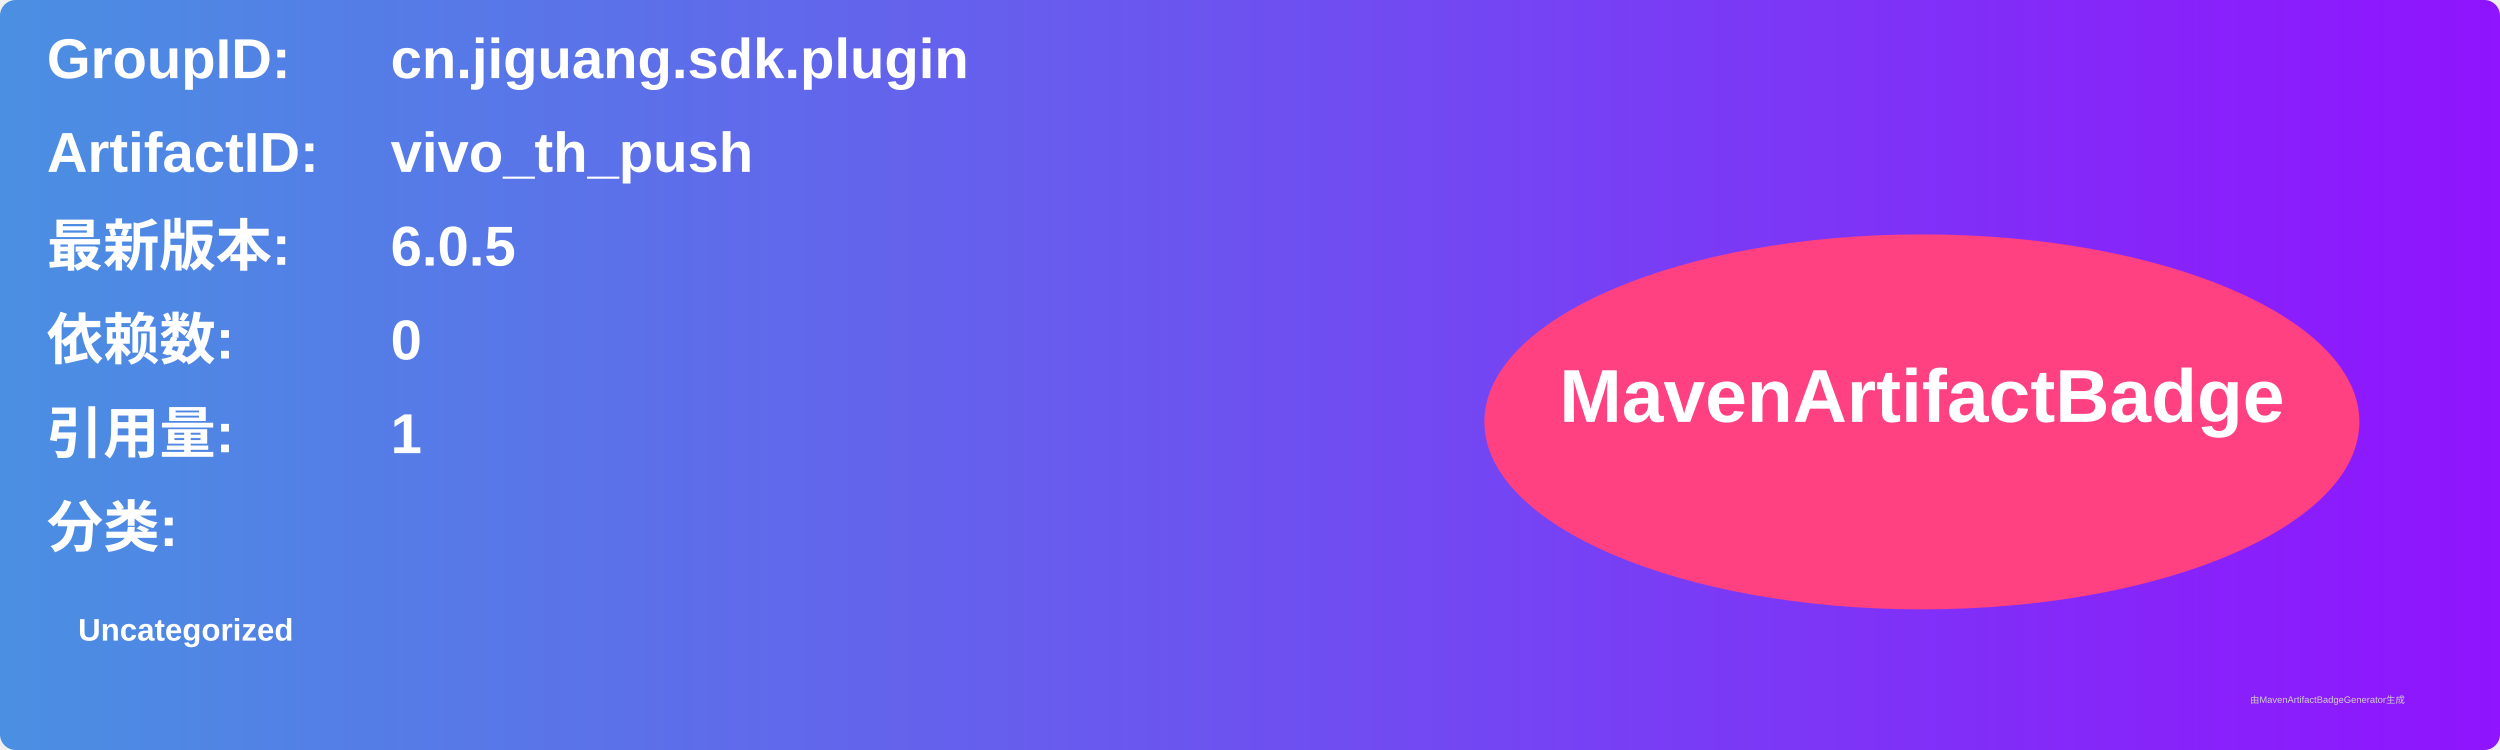
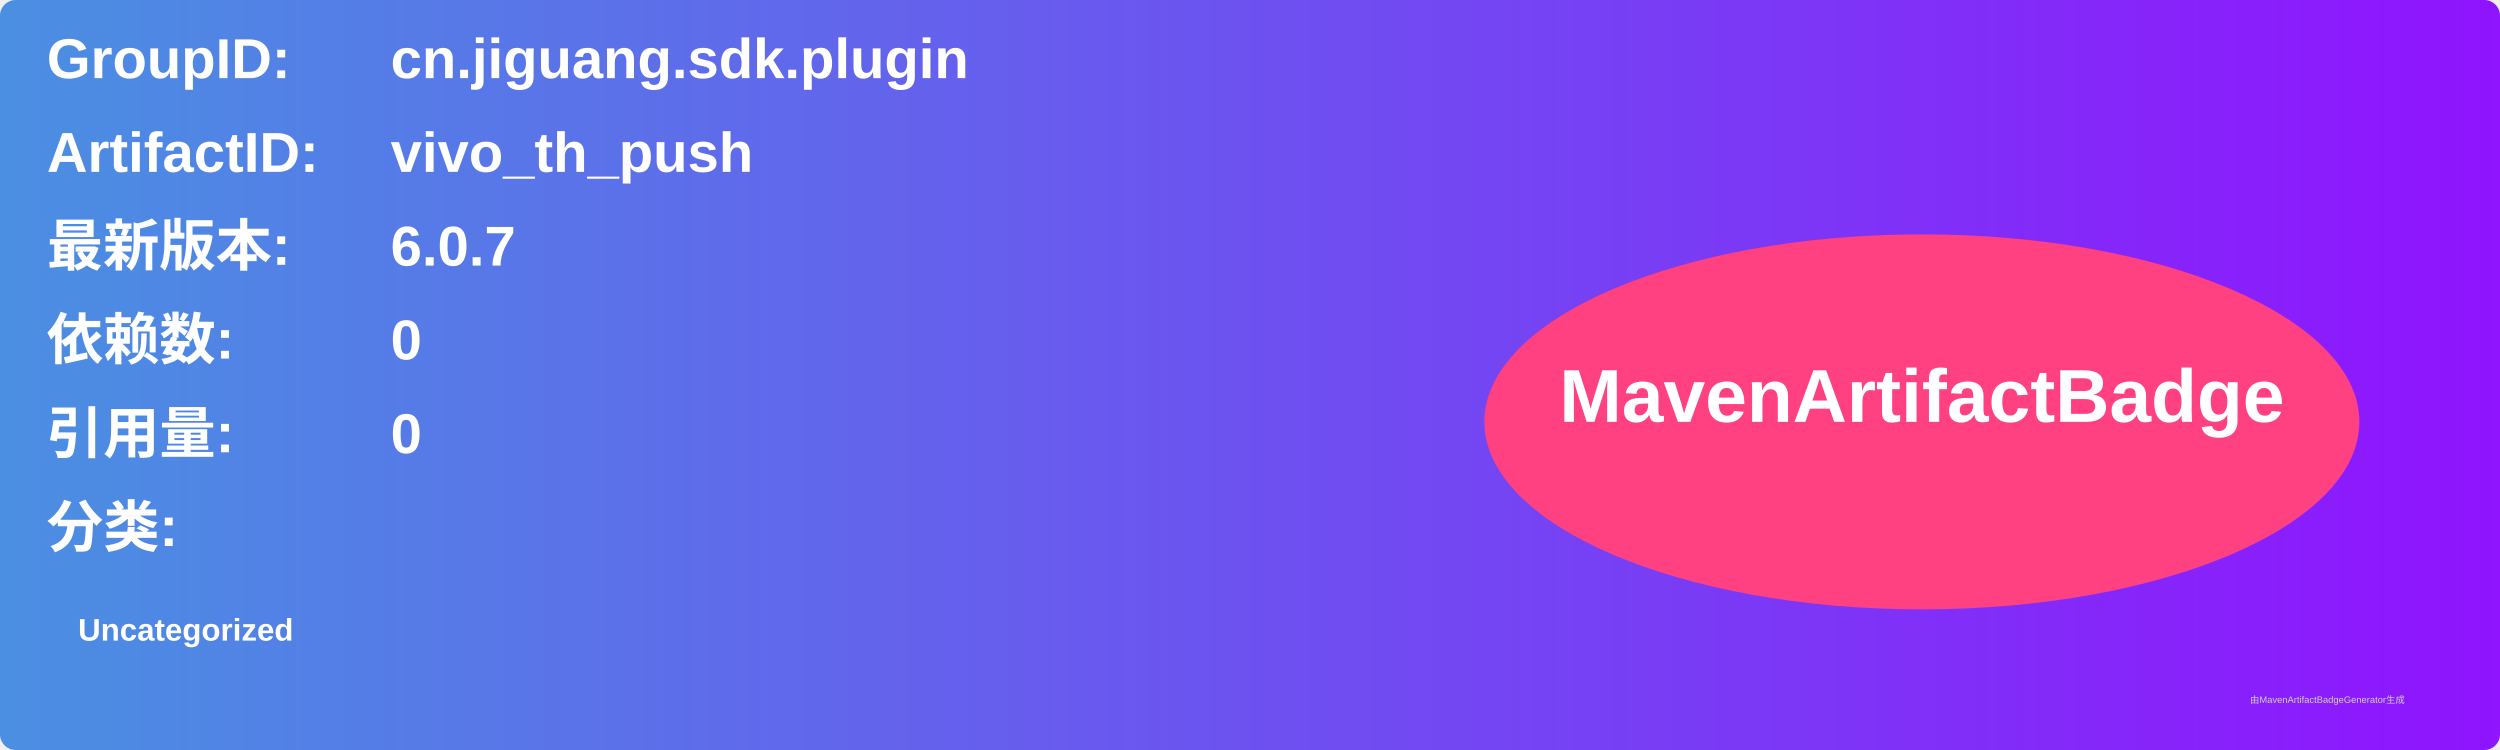
<svg xmlns="http://www.w3.org/2000/svg" width="800" height="240" viewBox="0 0 800 240">
  <linearGradient id="grad" x1="0%" y1="0%" x2="100%" y2="0%">
    <stop offset="0%" stop-color="#4a90e2" />
    <stop offset="100%" stop-color="#9013fe" />
  </linearGradient>
  <rect width="100%" height="100%" rx="5" ry="5" fill="url(#grad)" />
  <g transform="translate(15, 15)">
    <text x="0" y="10" font-family="Arial" font-size="18" fill="white" font-weight="bold" width="260">GroupID:</text>
    <text x="110" y="10" font-family="Arial" font-size="18" fill="white" font-weight="bold" width="460">cn.jiguang.sdk.plugin</text>
    <text x="0" y="40" font-family="Arial" font-size="18" fill="white" font-weight="bold" width="260">ArtifactID:</text>
    <text x="110" y="40" font-family="Arial" font-size="18" fill="white" font-weight="bold" width="460">vivo_th_push</text>
    <text x="0" y="70" font-family="Arial" font-size="18" fill="white" font-weight="bold">最新版本:</text>
    <text x="110" y="70" font-family="Arial" font-size="18" fill="white" font-weight="bold">
-       <tspan font-weight="bold">6.0.5</tspan>
+       <tspan font-weight="bold">6.0.7</tspan>
    </text>
    <text x="0" y="100" font-family="Arial" font-size="18" fill="white" font-weight="bold">依赖数: </text>
    <text x="110" y="100" font-family="Arial" font-size="18" fill="white">
      <tspan font-weight="bold">0</tspan>
    </text>
    <text x="0" y="130" font-family="Arial" font-size="18" fill="white" font-weight="bold">引用量: </text>
    <text x="110" y="130" font-family="Arial" font-size="18" fill="white">
-       <tspan font-weight="bold">1</tspan>
+       <tspan font-weight="bold">0</tspan>
    </text>
    <text x="0" y="160" font-family="Arial" font-size="18" fill="white" font-weight="bold">分类:</text>
    <text x="10" y="190" font-family="Arial" font-size="10" fill="white">
      <tspan font-weight="bold">Uncategorized</tspan>
    </text>
    <ellipse cx="600" cy="120" rx="140" ry="60" fill="#ff4081" />
    <text x="600" y="120" text-anchor="middle" font-family="Arial" font-size="24" fill="white" font-weight="bold">MavenArtifactBadge</text>
  </g>
  <text x="720" y="225" font-family="Arial" font-size="3" fill="#d0d0d0">由MavenArtifactBadgeGenerator生成</text>
</svg>
